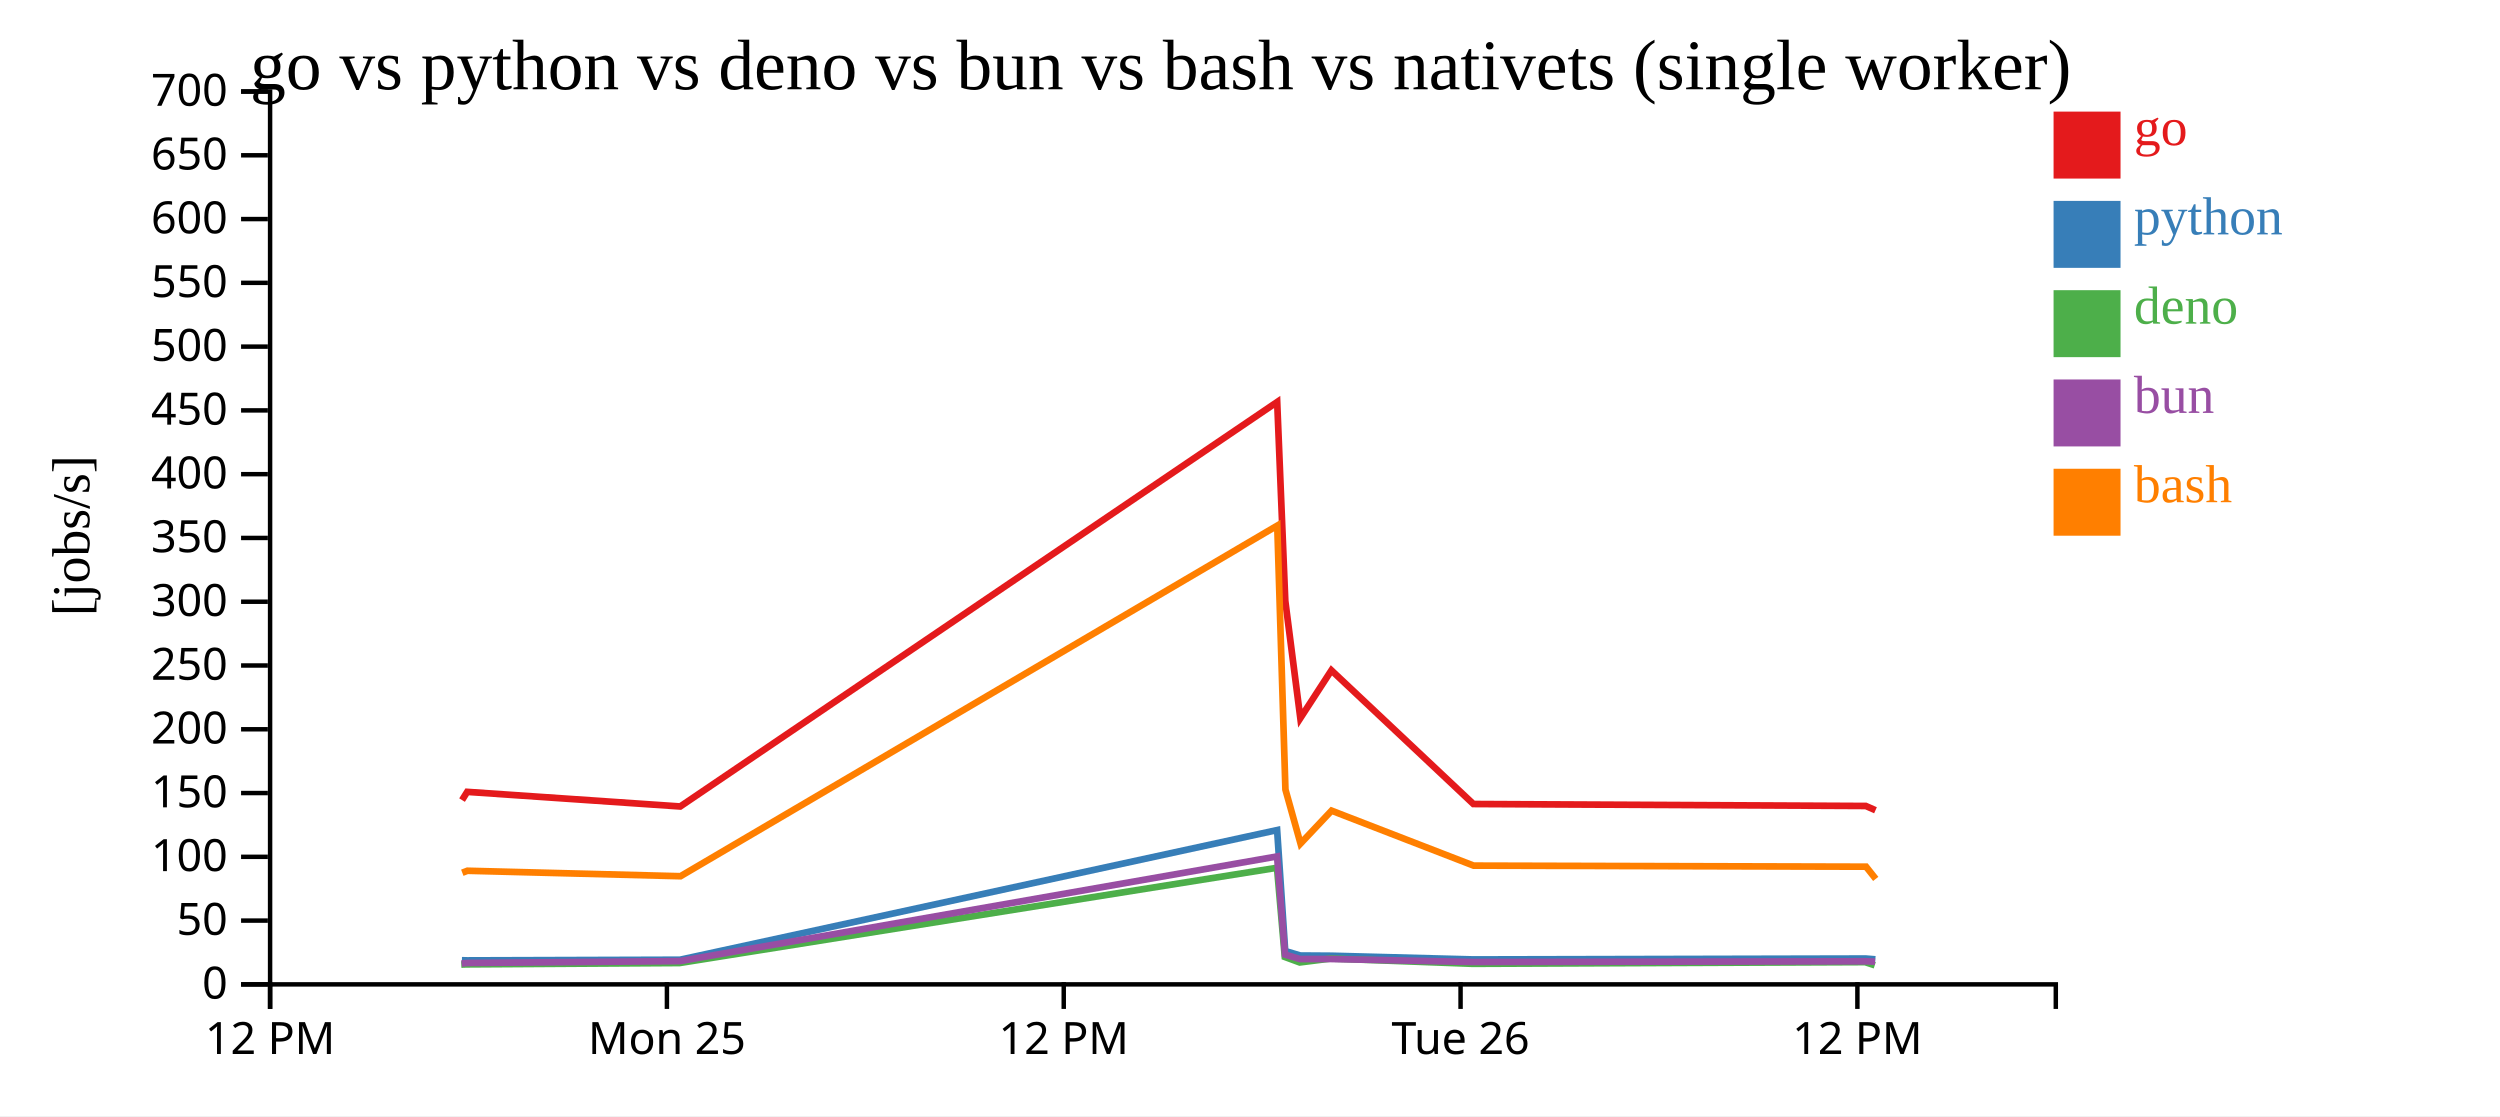
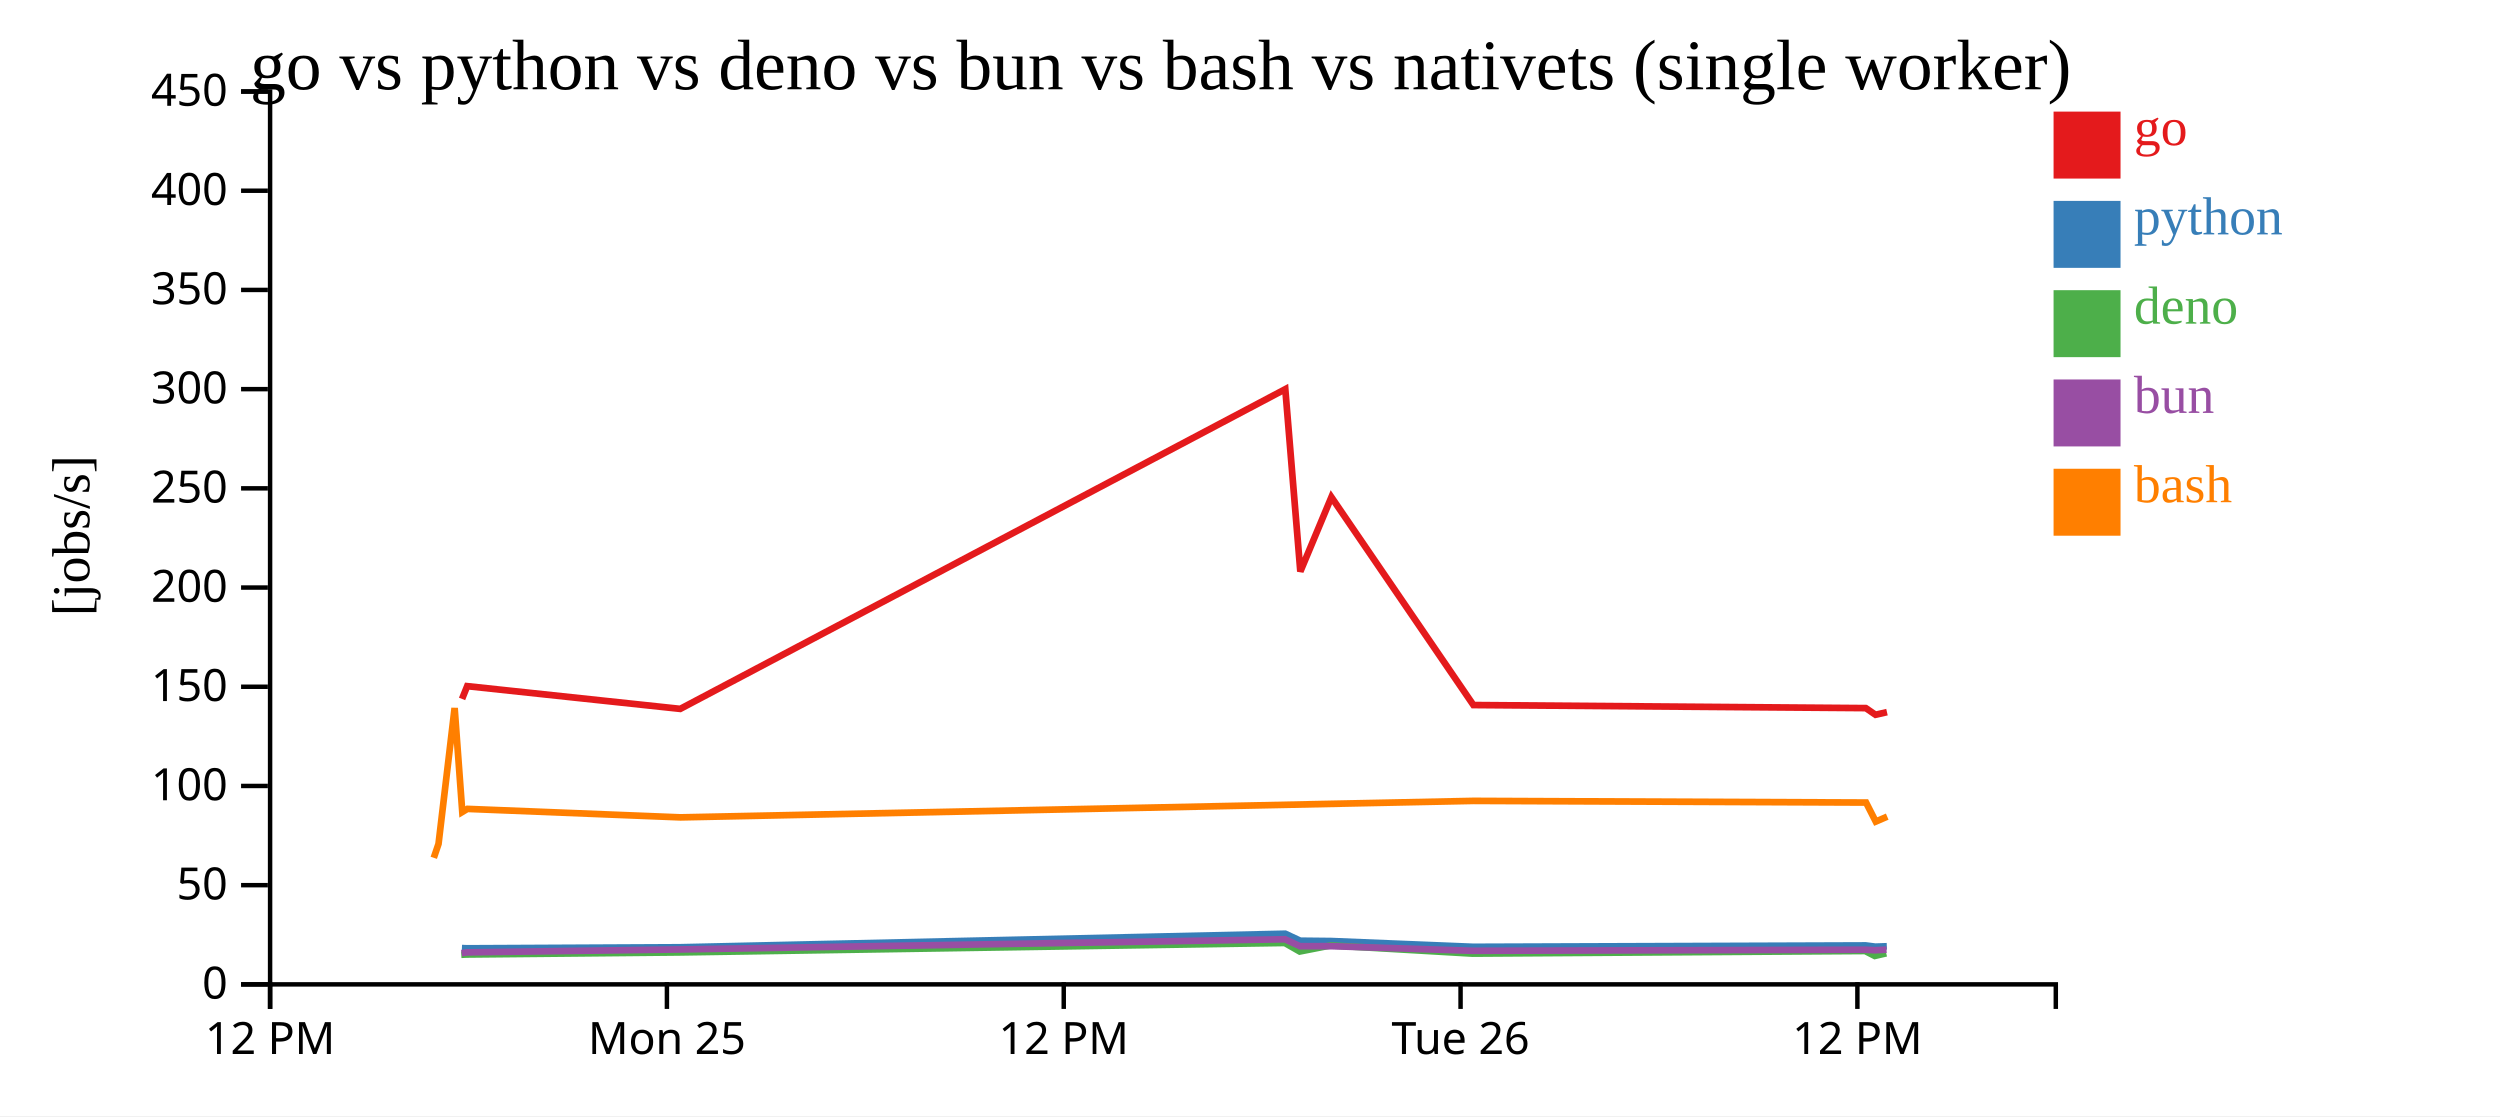
<svg xmlns="http://www.w3.org/2000/svg" width="560" height="250">
  <rect width="100%" height="100%" fill="white" />
  <g transform="translate(60,20)">
    <g transform="translate(0,200)" fill="none" font-size="10" font-family="sans-serif" text-anchor="middle">
      <path class="domain" stroke="currentColor" d="M0.5,6V0.5H400.5V6" />
      <g class="tick" opacity="1" transform="translate(0.5,0)">
        <line stroke="currentColor" y2="6" />
        <text fill="currentColor" y="9" dy="0.71em">12 PM</text>
      </g>
      <g class="tick" opacity="1" transform="translate(89.38889,0)">
        <line stroke="currentColor" y2="6" />
        <text fill="currentColor" y="9" dy="0.71em">Mon 25</text>
      </g>
      <g class="tick" opacity="1" transform="translate(178.2778,0)">
        <line stroke="currentColor" y2="6" />
        <text fill="currentColor" y="9" dy="0.71em">12 PM</text>
      </g>
      <g class="tick" opacity="1" transform="translate(267.1667,0)">
        <line stroke="currentColor" y2="6" />
        <text fill="currentColor" y="9" dy="0.71em">Tue 26</text>
      </g>
      <g class="tick" opacity="1" transform="translate(356.0556,0)">
        <line stroke="currentColor" y2="6" />
        <text fill="currentColor" y="9" dy="0.71em">12 PM</text>
      </g>
    </g>
    <g fill="none" font-size="10" font-family="sans-serif" text-anchor="end">
      <path class="domain" stroke="currentColor" d="M-6,200.5H0.5V0.5H-6" />
      <g class="tick" opacity="1" transform="translate(0,200.5)">
        <line stroke="currentColor" x2="-6" />
        <text fill="currentColor" x="-9" dy="0.32em">0</text>
      </g>
-       <g class="tick" opacity="1" transform="translate(0,186.2143)">
+       <g class="tick" opacity="1" transform="translate(0,178.2778)">
        <line stroke="currentColor" x2="-6" />
        <text fill="currentColor" x="-9" dy="0.32em">50</text>
      </g>
-       <g class="tick" opacity="1" transform="translate(0,171.9286)">
+       <g class="tick" opacity="1" transform="translate(0,156.0556)">
        <line stroke="currentColor" x2="-6" />
        <text fill="currentColor" x="-9" dy="0.32em">100</text>
      </g>
-       <g class="tick" opacity="1" transform="translate(0,157.6429)">
+       <g class="tick" opacity="1" transform="translate(0,133.8333)">
        <line stroke="currentColor" x2="-6" />
        <text fill="currentColor" x="-9" dy="0.32em">150</text>
      </g>
-       <g class="tick" opacity="1" transform="translate(0,143.3571)">
+       <g class="tick" opacity="1" transform="translate(0,111.6111)">
        <line stroke="currentColor" x2="-6" />
        <text fill="currentColor" x="-9" dy="0.32em">200</text>
      </g>
-       <g class="tick" opacity="1" transform="translate(0,129.0714)">
+       <g class="tick" opacity="1" transform="translate(0,89.38889)">
        <line stroke="currentColor" x2="-6" />
        <text fill="currentColor" x="-9" dy="0.32em">250</text>
      </g>
-       <g class="tick" opacity="1" transform="translate(0,114.7857)">
+       <g class="tick" opacity="1" transform="translate(0,67.16667)">
        <line stroke="currentColor" x2="-6" />
        <text fill="currentColor" x="-9" dy="0.32em">300</text>
      </g>
-       <g class="tick" opacity="1" transform="translate(0,100.5)">
+       <g class="tick" opacity="1" transform="translate(0,44.94444)">
        <line stroke="currentColor" x2="-6" />
        <text fill="currentColor" x="-9" dy="0.32em">350</text>
      </g>
-       <g class="tick" opacity="1" transform="translate(0,86.21429)">
+       <g class="tick" opacity="1" transform="translate(0,22.72222)">
        <line stroke="currentColor" x2="-6" />
        <text fill="currentColor" x="-9" dy="0.32em">400</text>
      </g>
-       <g class="tick" opacity="1" transform="translate(0,71.92857)">
+       <g class="tick" opacity="1" transform="translate(0,0.5)">
        <line stroke="currentColor" x2="-6" />
        <text fill="currentColor" x="-9" dy="0.32em">450</text>
-       </g>
-       <g class="tick" opacity="1" transform="translate(0,57.64286)">
-         <line stroke="currentColor" x2="-6" />
-         <text fill="currentColor" x="-9" dy="0.32em">500</text>
-       </g>
-       <g class="tick" opacity="1" transform="translate(0,43.35714)">
-         <line stroke="currentColor" x2="-6" />
-         <text fill="currentColor" x="-9" dy="0.32em">550</text>
-       </g>
-       <g class="tick" opacity="1" transform="translate(0,29.07143)">
-         <line stroke="currentColor" x2="-6" />
-         <text fill="currentColor" x="-9" dy="0.32em">600</text>
-       </g>
-       <g class="tick" opacity="1" transform="translate(0,14.78571)">
-         <line stroke="currentColor" x2="-6" />
-         <text fill="currentColor" x="-9" dy="0.32em">650</text>
-       </g>
-       <g class="tick" opacity="1" transform="translate(0,0.5)">
-         <line stroke="currentColor" x2="-6" />
-         <text fill="currentColor" x="-9" dy="0.32em">700</text>
      </g>
    </g>
    <text text-anchor="middle" style="font-size: 12px" transform="rotate(-90)" y="-40" x="-100">[jobs/s]</text>
    <text text-anchor="middle" style="font-size: 16px" y="0" x="200">go vs python vs deno vs bun vs bash vs nativets (single worker)</text>
-     <path class="line" fill="none" stroke="#e41a1c" stroke-width="1.5" d="M43.499,159.219L44.65,157.378L92.375,160.651L226.09,70.041L227.905,114.61L231.275,140.87L238.235,130.16L270.04,160.099L357.945,160.539L360.111,161.497" />
-     <path class="line" fill="none" stroke="#377eb8" stroke-width="1.5" d="M43.464,195.097L44.616,195.127L92.339,194.979L226.074,165.938L227.887,193.028L231.25,194.034L238.213,194.082L270.005,194.914L357.91,194.714L360.075,194.893" />
-     <path class="line" fill="none" stroke="#4daf4a" stroke-width="1.5" d="M43.327,196.056L44.481,196.02L92.212,195.721L226.049,174.38L227.793,194.357L231.139,195.588L238.102,194.711L269.876,195.893L357.787,195.515L359.948,196.226" />
-     <path class="line" fill="none" stroke="#984ea3" stroke-width="1.5" d="M43.4,195.831L44.552,195.712L92.277,195.292L226.062,171.84L227.842,193.825L231.198,194.828L238.161,194.818L269.944,195.487L357.852,195.33L360.014,195.407" />
-     <path class="line" fill="none" stroke="#ff7f00" stroke-width="1.5" d="M43.552,175.495L44.702,175.051L92.43,176.273L226.106,97.74L227.935,156.86L231.317,168.956L238.27,161.59L270.091,173.899L357.995,174.139L360.167,176.876" />
+     <path class="line" fill="none" stroke="#e41a1c" stroke-width="1.5" d="M43.499,136.562L44.65,133.7L92.375,138.79L227.905,67.171L231.275,108.021L238.235,91.36L270.04,137.931L357.945,138.617L360.111,140.106L362.684,139.519" />
+     <path class="line" fill="none" stroke="#377eb8" stroke-width="1.5" d="M43.464,192.373L44.616,192.421L92.339,192.189L227.887,189.154L231.25,190.72L238.213,190.794L270.005,192.089L357.91,191.777L360.075,192.056L362.648,191.967" />
+     <path class="line" fill="none" stroke="#4daf4a" stroke-width="1.5" d="M43.327,193.864L44.481,193.81L92.212,193.344L227.793,191.222L231.139,193.136L238.102,191.773L269.876,193.611L357.787,193.023L359.948,194.129L362.523,193.537" />
+     <path class="line" fill="none" stroke="#984ea3" stroke-width="1.5" d="M43.4,193.515L44.552,193.329L92.277,192.676L227.842,190.394L231.198,191.954L238.161,191.939L269.944,192.98L357.852,192.736L360.014,192.856L362.588,192.72" />
+     <path class="line" fill="none" stroke="#ff7f00" stroke-width="1.5" d="M37.166,172.153L38.229,169.033L41.835,138.596L43.552,161.881L44.702,161.191L92.43,163.091L270.091,159.398L357.995,159.772L360.167,164.03L362.738,162.927" />
    <rect class="dot" x="400" y="5" width="15" height="15" style="fill: #e41a1c;" />
    <rect class="dot" x="400" y="25" width="15" height="15" style="fill: #377eb8;" />
    <rect class="dot" x="400" y="45" width="15" height="15" style="fill: #4daf4a;" />
    <rect class="dot" x="400" y="65" width="15" height="15" style="fill: #984ea3;" />
    <rect class="dot" x="400" y="85" width="15" height="15" style="fill: #ff7f00;" />
    <text class="label" x="418" y="12.5" style="fill: #e41a1c; alignment-baseline: middle;" text-anchor="left">go</text>
    <text class="label" x="418" y="32.5" style="fill: #377eb8; alignment-baseline: middle;" text-anchor="left">python</text>
    <text class="label" x="418" y="52.5" style="fill: #4daf4a; alignment-baseline: middle;" text-anchor="left">deno</text>
    <text class="label" x="418" y="72.5" style="fill: #984ea3; alignment-baseline: middle;" text-anchor="left">bun</text>
    <text class="label" x="418" y="92.5" style="fill: #ff7f00; alignment-baseline: middle;" text-anchor="left">bash</text>
  </g>
</svg>
